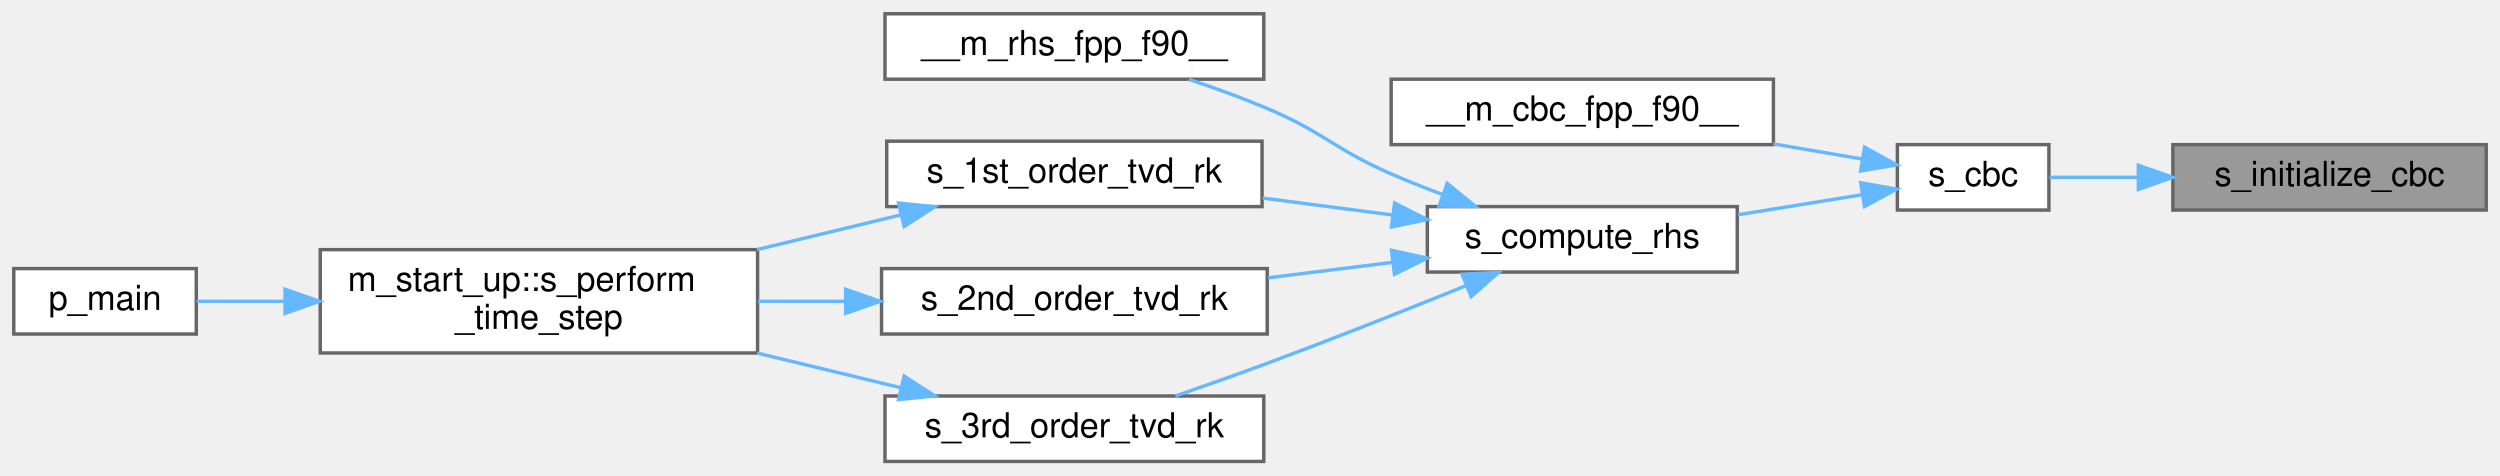
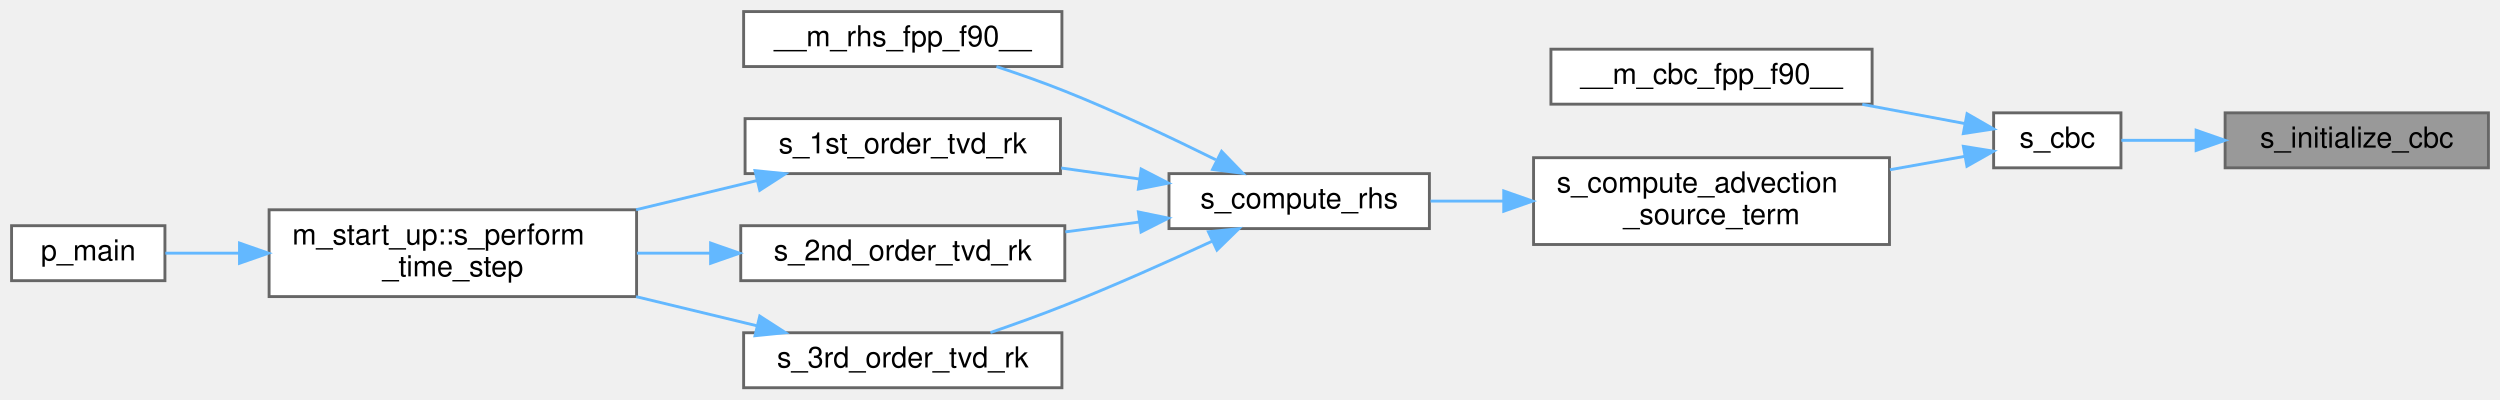
- <svg xmlns="http://www.w3.org/2000/svg" xmlns:xlink="http://www.w3.org/1999/xlink" width="726pt" height="138pt" viewBox="0.00 0.00 726.00 138.00">
+ <svg xmlns="http://www.w3.org/2000/svg" xmlns:xlink="http://www.w3.org/1999/xlink" width="864pt" height="138pt" viewBox="0.00 0.00 864.00 138.00">
  <g id="graph0" class="graph" transform="scale(1 1) rotate(0) translate(4 134)">
    <g id="Node000001" class="node">
      <g id="a_Node000001">
        <a xlink:title="The computation of parameters, the allocation of memory, the association of pointers and/or the execu...">
-           <polygon fill="#999999" stroke="#666666" points="718,-92 627,-92 627,-73 718,-73 718,-92" />
-           <text text-anchor="middle" x="672.5" y="-80" font-family="Helvetica,sans-Serif" font-size="10.00">s_initialize_cbc</text>
+           <polygon fill="#999999" stroke="#666666" points="856,-95 765,-95 765,-76 856,-76 856,-95" />
+           <text text-anchor="middle" x="810.5" y="-83" font-family="Helvetica,sans-Serif" font-size="10.00">s_initialize_cbc</text>
        </a>
      </g>
    </g>
    <g id="Node000002" class="node">
      <g id="a_Node000002">
        <a xlink:href="m__cbc_8fpp_8f90.html#a9771aa6ccf00c0970db70784acd622b5" target="_top" xlink:title="The following is the implementation of the CBC based on the work of Thompson (1987,...">
-           <polygon fill="white" stroke="#666666" points="591,-92 547,-92 547,-73 591,-73 591,-92" />
-           <text text-anchor="middle" x="569" y="-80" font-family="Helvetica,sans-Serif" font-size="10.00">s_cbc</text>
+           <polygon fill="white" stroke="#666666" points="729,-95 685,-95 685,-76 729,-76 729,-95" />
+           <text text-anchor="middle" x="707" y="-83" font-family="Helvetica,sans-Serif" font-size="10.00">s_cbc</text>
        </a>
      </g>
    </g>
    <g id="edge1_Node000001_Node000002" class="edge">
      <g id="a_edge1_Node000001_Node000002">
        <a xlink:title=" ">
-           <path fill="none" stroke="#63b8ff" d="M616.7,-82.5C607.61,-82.5 598.7,-82.5 591.13,-82.5" />
-           <polygon fill="#63b8ff" stroke="#63b8ff" points="616.98,-86 626.98,-82.5 616.98,-79 616.98,-86" />
+           <path fill="none" stroke="#63b8ff" d="M754.7,-85.5C745.61,-85.5 736.7,-85.5 729.13,-85.5" />
+           <polygon fill="#63b8ff" stroke="#63b8ff" points="754.98,-89 764.98,-85.5 754.98,-82 754.98,-89" />
        </a>
      </g>
    </g>
    <g id="Node000003" class="node">
      <g id="a_Node000003">
        <a xlink:href="m__cbc_8fpp_8f90.html#a8aaac759a23fea3b31210aa89c940745" target="_top" xlink:title="The module features a large database of characteristic boundary conditions (CBC) for the Euler system...">
-           <polygon fill="white" stroke="#666666" points="511,-111 400,-111 400,-92 511,-92 511,-111" />
-           <text text-anchor="middle" x="455.5" y="-99" font-family="Helvetica,sans-Serif" font-size="10.00">__m_cbc_fpp_f90__</text>
+           <polygon fill="white" stroke="#666666" points="643,-117 532,-117 532,-98 643,-98 643,-117" />
+           <text text-anchor="middle" x="587.5" y="-105" font-family="Helvetica,sans-Serif" font-size="10.00">__m_cbc_fpp_f90__</text>
        </a>
      </g>
    </g>
    <g id="edge2_Node000002_Node000003" class="edge">
      <g id="a_edge2_Node000002_Node000003">
        <a xlink:title=" ">
-           <path fill="none" stroke="#63b8ff" d="M536.77,-87.82C528.74,-89.19 519.86,-90.7 511.02,-92.21" />
-           <polygon fill="#63b8ff" stroke="#63b8ff" points="537.5,-91.25 546.77,-86.12 536.32,-84.35 537.5,-91.25" />
+           <path fill="none" stroke="#63b8ff" d="M675.14,-91.28C664.26,-93.32 651.71,-95.66 639.61,-97.93" />
+           <polygon fill="#63b8ff" stroke="#63b8ff" points="675.81,-94.71 684.99,-89.43 674.52,-87.83 675.81,-94.71" />
        </a>
      </g>
    </g>
    <g id="Node000004" class="node">
      <g id="a_Node000004">
-         <a xlink:href="m__rhs_8fpp_8f90.html#a8522bdf311a42fe6ff7f2b433656573f" target="_top" xlink:title=" ">
-           <polygon fill="white" stroke="#666666" points="500.5,-74 410.5,-74 410.5,-55 500.5,-55 500.5,-74" />
-           <text text-anchor="middle" x="455.5" y="-62" font-family="Helvetica,sans-Serif" font-size="10.00">s_compute_rhs</text>
+         <a xlink:href="m__rhs_8fpp_8f90.html#a376bc3b64f78384ac773235ee7fbdd98" target="_top" xlink:title=" ">
+           <polygon fill="white" stroke="#666666" points="649,-79.5 526,-79.5 526,-49.5 649,-49.5 649,-79.5" />
+           <text text-anchor="start" x="534" y="-67.5" font-family="Helvetica,sans-Serif" font-size="10.00">s_compute_advection</text>
+           <text text-anchor="middle" x="587.5" y="-56.5" font-family="Helvetica,sans-Serif" font-size="10.00">_source_term</text>
        </a>
      </g>
    </g>
    <g id="edge3_Node000002_Node000004" class="edge">
      <g id="a_edge3_Node000002_Node000004">
        <a xlink:title=" ">
-           <path fill="none" stroke="#63b8ff" d="M536.66,-77.44C525.52,-75.64 512.75,-73.58 500.74,-71.64" />
-           <polygon fill="#63b8ff" stroke="#63b8ff" points="536.34,-80.93 546.77,-79.07 537.45,-74.02 536.34,-80.93" />
+           <path fill="none" stroke="#63b8ff" d="M675.04,-79.97C667.03,-78.53 658.12,-76.94 649.15,-75.34" />
+           <polygon fill="#63b8ff" stroke="#63b8ff" points="674.53,-83.43 684.99,-81.75 675.77,-76.54 674.53,-83.43" />
        </a>
      </g>
    </g>
    <g id="Node000005" class="node">
      <g id="a_Node000005">
+         <a xlink:href="m__rhs_8fpp_8f90.html#a8522bdf311a42fe6ff7f2b433656573f" target="_top" xlink:title=" ">
+           <polygon fill="white" stroke="#666666" points="490,-74 400,-74 400,-55 490,-55 490,-74" />
+           <text text-anchor="middle" x="445" y="-62" font-family="Helvetica,sans-Serif" font-size="10.00">s_compute_rhs</text>
+         </a>
+       </g>
+     </g>
+     <g id="edge4_Node000004_Node000005" class="edge">
+       <g id="a_edge4_Node000004_Node000005">
+         <a xlink:title=" ">
+           <path fill="none" stroke="#63b8ff" d="M515.62,-64.5C507.03,-64.5 498.44,-64.5 490.38,-64.5" />
+           <polygon fill="#63b8ff" stroke="#63b8ff" points="515.69,-68 525.69,-64.5 515.69,-61 515.69,-68" />
+         </a>
+       </g>
+     </g>
+     <g id="Node000006" class="node">
+       <g id="a_Node000006">
        <a xlink:href="m__rhs_8fpp_8f90.html#a87616394067f1273cd06c4d299d10add" target="_top" xlink:title=" ">
          <polygon fill="white" stroke="#666666" points="363,-130 253,-130 253,-111 363,-111 363,-130" />
          <text text-anchor="middle" x="308" y="-118" font-family="Helvetica,sans-Serif" font-size="10.00">__m_rhs_fpp_f90__</text>
        </a>
      </g>
    </g>
-     <g id="edge4_Node000004_Node000005" class="edge">
-       <g id="a_edge4_Node000004_Node000005">
+     <g id="edge5_Node000005_Node000006" class="edge">
+       <g id="a_edge5_Node000005_Node000006">
        <a xlink:title=" ">
-           <path fill="none" stroke="#63b8ff" d="M414.87,-77.53C409.82,-79.42 404.76,-81.43 400,-83.5 383.41,-90.72 380.66,-95.44 364,-102.5 356.78,-105.56 348.86,-108.42 341.33,-110.93" />
-           <polygon fill="#63b8ff" stroke="#63b8ff" points="416.27,-80.74 424.49,-74.06 413.89,-74.16 416.27,-80.74" />
+           <path fill="none" stroke="#63b8ff" d="M416.2,-78.78C400.99,-86.31 381.69,-95.44 364,-102.5 356.44,-105.52 348.16,-108.43 340.37,-111" />
+           <polygon fill="#63b8ff" stroke="#63b8ff" points="418.18,-81.7 425.55,-74.09 415.04,-75.44 418.18,-81.7" />
        </a>
      </g>
    </g>
-     <g id="Node000006" class="node">
-       <g id="a_Node000006">
+     <g id="Node000007" class="node">
+       <g id="a_Node000007">
        <a xlink:href="m__time__steppers_8fpp_8f90.html#af409df8df1b374744d8c379e7e7dba0b" target="_top" xlink:title="1st order TVD RK time-stepping algorithm">
          <polygon fill="white" stroke="#666666" points="362.5,-93 253.5,-93 253.5,-74 362.5,-74 362.5,-93" />
          <text text-anchor="middle" x="308" y="-81" font-family="Helvetica,sans-Serif" font-size="10.00">s_1st_order_tvd_rk</text>
        </a>
      </g>
    </g>
-     <g id="edge5_Node000004_Node000006" class="edge">
-       <g id="a_edge5_Node000004_Node000006">
+     <g id="edge6_Node000005_Node000007" class="edge">
+       <g id="a_edge6_Node000005_Node000007">
        <a xlink:title=" ">
-           <path fill="none" stroke="#63b8ff" d="M400.32,-71.57C388.01,-73.18 374.95,-74.89 362.66,-76.49" />
-           <polygon fill="#63b8ff" stroke="#63b8ff" points="400.99,-75.02 410.45,-70.25 400.08,-68.08 400.99,-75.02" />
+           <path fill="none" stroke="#63b8ff" d="M389.87,-72.12C380.93,-73.38 371.66,-74.68 362.73,-75.94" />
+           <polygon fill="#63b8ff" stroke="#63b8ff" points="390.38,-75.58 399.8,-70.72 389.41,-68.65 390.38,-75.58" />
        </a>
      </g>
    </g>
-     <g id="Node000009" class="node">
-       <g id="a_Node000009">
+     <g id="Node000010" class="node">
+       <g id="a_Node000010">
        <a xlink:href="m__time__steppers_8fpp_8f90.html#a2847bfea6f3dc3fdae115a99009f7245" target="_top" xlink:title="2nd order TVD RK time-stepping algorithm">
          <polygon fill="white" stroke="#666666" points="364,-56 252,-56 252,-37 364,-37 364,-56" />
          <text text-anchor="middle" x="308" y="-44" font-family="Helvetica,sans-Serif" font-size="10.00">s_2nd_order_tvd_rk</text>
        </a>
      </g>
    </g>
-     <g id="edge8_Node000004_Node000009" class="edge">
-       <g id="a_edge8_Node000004_Node000009">
+     <g id="edge9_Node000005_Node000010" class="edge">
+       <g id="a_edge9_Node000005_Node000010">
        <a xlink:title=" ">
-           <path fill="none" stroke="#63b8ff" d="M400.31,-57.8C388.53,-56.34 376.06,-54.8 364.24,-53.33" />
-           <polygon fill="#63b8ff" stroke="#63b8ff" points="400.1,-61.3 410.45,-59.05 400.96,-54.35 400.1,-61.3" />
+           <path fill="none" stroke="#63b8ff" d="M389.71,-57.26C381.3,-56.14 372.6,-54.98 364.17,-53.86" />
+           <polygon fill="#63b8ff" stroke="#63b8ff" points="389.42,-60.75 399.8,-58.61 390.35,-53.82 389.42,-60.75" />
        </a>
      </g>
    </g>
-     <g id="Node000010" class="node">
-       <g id="a_Node000010">
+     <g id="Node000011" class="node">
+       <g id="a_Node000011">
        <a xlink:href="m__time__steppers_8fpp_8f90.html#ad642c094881f0cffbb6158f9fa079a86" target="_top" xlink:title="3rd order TVD RK time-stepping algorithm">
          <polygon fill="white" stroke="#666666" points="363,-19 253,-19 253,0 363,0 363,-19" />
          <text text-anchor="middle" x="308" y="-7" font-family="Helvetica,sans-Serif" font-size="10.00">s_3rd_order_tvd_rk</text>
        </a>
      </g>
    </g>
-     <g id="edge10_Node000004_Node000010" class="edge">
-       <g id="a_edge10_Node000004_Node000010">
+     <g id="edge11_Node000005_Node000011" class="edge">
+       <g id="a_edge11_Node000005_Node000011">
        <a xlink:title=" ">
-           <path fill="none" stroke="#63b8ff" d="M421.63,-51C404.52,-44.08 383.21,-35.64 364,-28.5 355.38,-25.3 345.94,-21.97 337.35,-19.02" />
-           <polygon fill="#63b8ff" stroke="#63b8ff" points="420.59,-54.36 431.18,-54.88 423.23,-47.87 420.59,-54.36" />
+           <path fill="none" stroke="#63b8ff" d="M414.86,-50.62C399.81,-43.65 381.07,-35.27 364,-28.5 355.74,-25.22 346.66,-21.95 338.29,-19.07" />
+           <polygon fill="#63b8ff" stroke="#63b8ff" points="413.62,-53.91 424.16,-54.97 416.58,-47.57 413.62,-53.91" />
        </a>
      </g>
    </g>
-     <g id="Node000007" class="node">
-       <g id="a_Node000007">
+     <g id="Node000008" class="node">
+       <g id="a_Node000008">
        <a xlink:href="namespacem__start__up.html#aaaeff91a52af5b8f17ed9efed8ac17bd" target="_top" xlink:title=" ">
          <polygon fill="white" stroke="#666666" points="216,-61.5 89,-61.5 89,-31.5 216,-31.5 216,-61.5" />
          <text text-anchor="start" x="97" y="-49.5" font-family="Helvetica,sans-Serif" font-size="10.00">m_start_up::s_perform</text>
          <text text-anchor="middle" x="152.5" y="-38.5" font-family="Helvetica,sans-Serif" font-size="10.00">_time_step</text>
        </a>
      </g>
    </g>
-     <g id="edge6_Node000006_Node000007" class="edge">
-       <g id="a_edge6_Node000006_Node000007">
+     <g id="edge7_Node000007_Node000008" class="edge">
+       <g id="a_edge7_Node000007_Node000008">
        <a xlink:title=" ">
          <path fill="none" stroke="#63b8ff" d="M257.58,-71.59C244.29,-68.38 229.73,-64.88 215.83,-61.52" />
          <polygon fill="#63b8ff" stroke="#63b8ff" points="256.93,-75.03 267.47,-73.97 258.57,-68.23 256.93,-75.03" />
        </a>
      </g>
    </g>
-     <g id="Node000008" class="node">
-       <g id="a_Node000008">
+     <g id="Node000009" class="node">
+       <g id="a_Node000009">
        <a xlink:href="p__main_8fpp_8f90.html#aeec10ee8e2940c953967da3e374e1579" target="_top" xlink:title="Quasi-conservative, shock- and interface- capturing finite-volume scheme for the multicomponent Navie...">
          <polygon fill="white" stroke="#666666" points="53,-56 0,-56 0,-37 53,-37 53,-56" />
          <text text-anchor="middle" x="26.5" y="-44" font-family="Helvetica,sans-Serif" font-size="10.00">p_main</text>
        </a>
      </g>
    </g>
-     <g id="edge7_Node000007_Node000008" class="edge">
-       <g id="a_edge7_Node000007_Node000008">
+     <g id="edge8_Node000008_Node000009" class="edge">
+       <g id="a_edge8_Node000008_Node000009">
        <a xlink:title=" ">
          <path fill="none" stroke="#63b8ff" d="M78.77,-46.5C69.63,-46.5 60.81,-46.5 53.14,-46.5" />
          <polygon fill="#63b8ff" stroke="#63b8ff" points="78.77,-50 88.77,-46.5 78.77,-43 78.77,-50" />
        </a>
      </g>
    </g>
-     <g id="edge9_Node000009_Node000007" class="edge">
-       <g id="a_edge9_Node000009_Node000007">
+     <g id="edge10_Node000010_Node000008" class="edge">
+       <g id="a_edge10_Node000010_Node000008">
        <a xlink:title=" ">
          <path fill="none" stroke="#63b8ff" d="M241.46,-46.5C233.06,-46.5 224.48,-46.5 216.13,-46.5" />
          <polygon fill="#63b8ff" stroke="#63b8ff" points="241.58,-50 251.58,-46.5 241.58,-43 241.58,-50" />
        </a>
      </g>
    </g>
-     <g id="edge11_Node000010_Node000007" class="edge">
-       <g id="a_edge11_Node000010_Node000007">
+     <g id="edge12_Node000011_Node000008" class="edge">
+       <g id="a_edge12_Node000011_Node000008">
        <a xlink:title=" ">
          <path fill="none" stroke="#63b8ff" d="M257.58,-21.41C244.29,-24.62 229.73,-28.12 215.83,-31.48" />
          <polygon fill="#63b8ff" stroke="#63b8ff" points="258.57,-24.77 267.47,-19.03 256.93,-17.97 258.57,-24.77" />
        </a>
      </g>
    </g>
  </g>
</svg>
